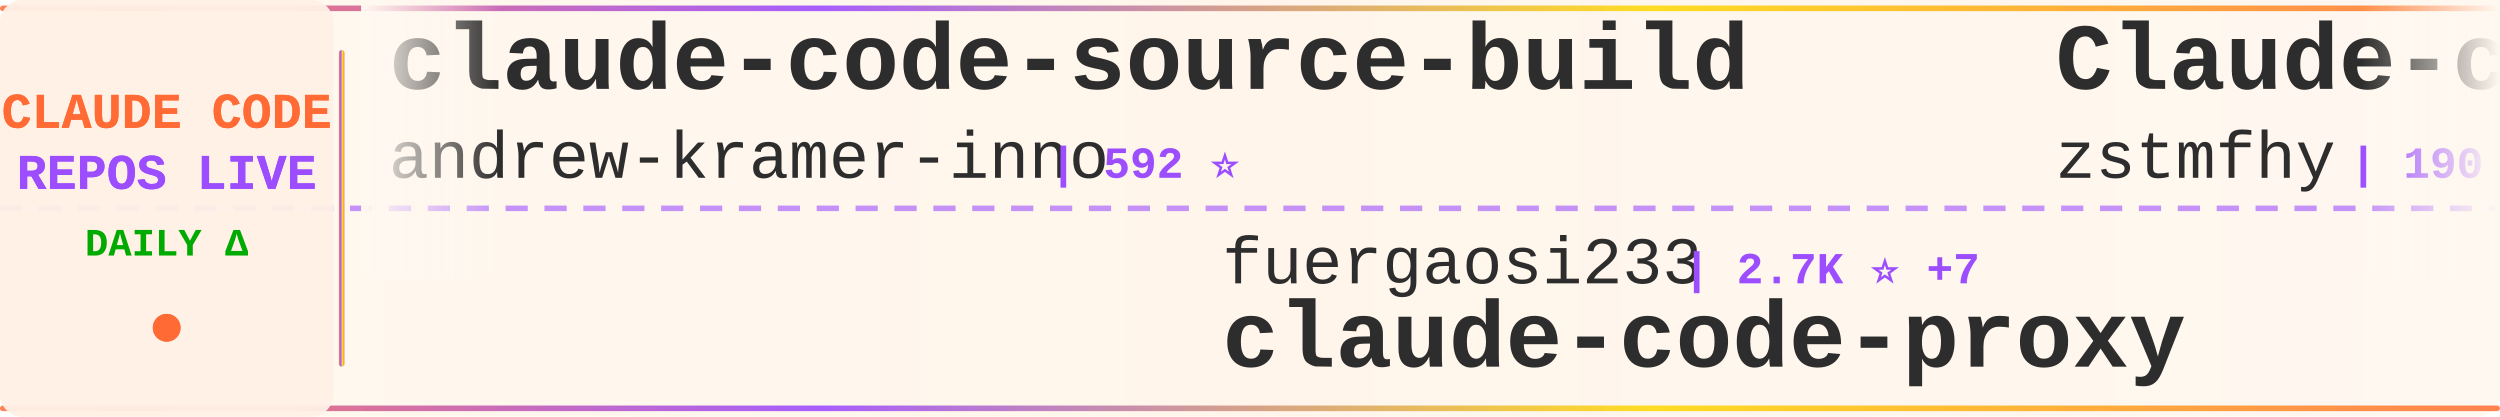
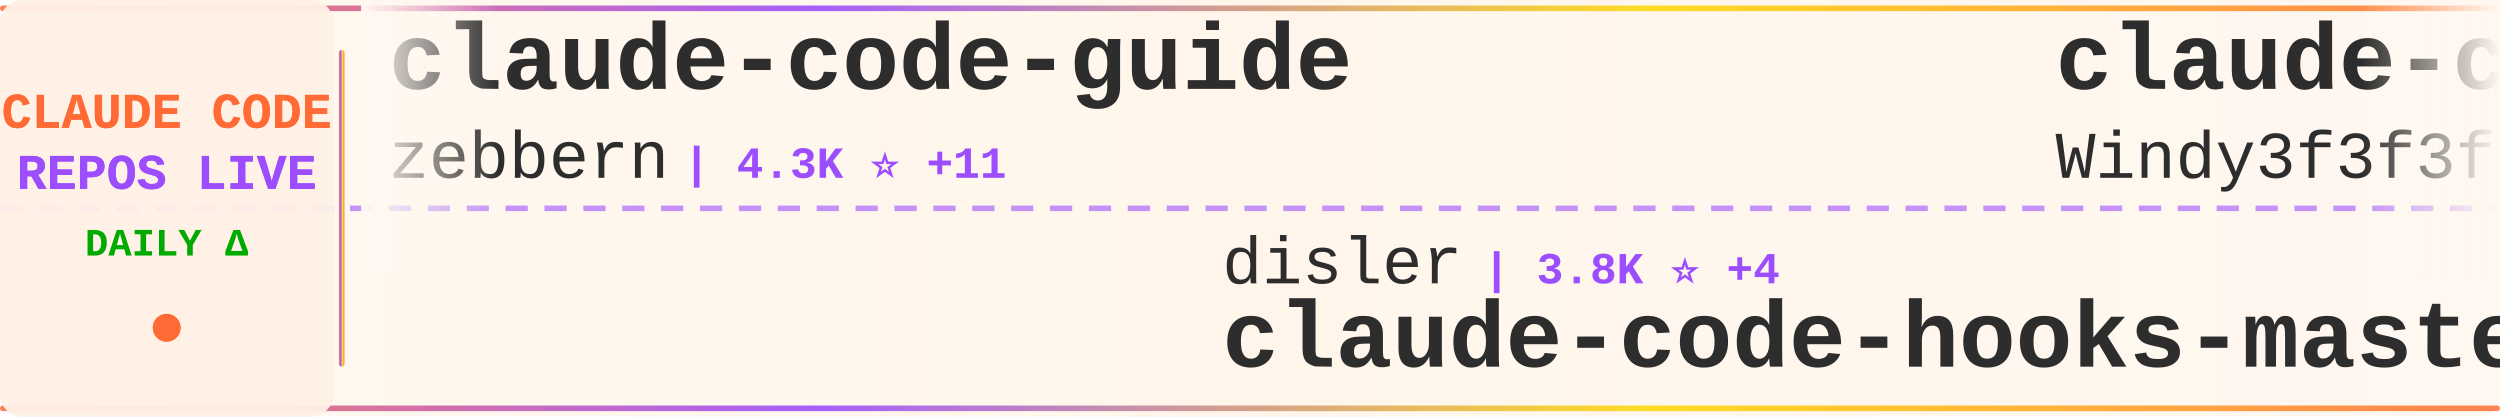
<svg xmlns="http://www.w3.org/2000/svg" width="900" height="150">
  <defs>
    <linearGradient id="tickerBg" x1="0%" y1="0%" x2="100%" y2="0%">
      <stop offset="0%" style="stop-color:#fff8f0;stop-opacity:0.98" />
      <stop offset="50%" style="stop-color:#fff5eb;stop-opacity:1" />
      <stop offset="100%" style="stop-color:#fff8f0;stop-opacity:0.98" />
    </linearGradient>
    <linearGradient id="borderGrad" x1="0%" y1="0%" x2="100%" y2="0%">
      <stop offset="0%" style="stop-color:#FF6B35;stop-opacity:0.85">
        <animate attributeName="stop-opacity" values="0.85;1;0.85" dur="2s" repeatCount="indefinite" />
      </stop>
      <stop offset="33%" style="stop-color:#9C4EFF;stop-opacity:0.9">
        <animate attributeName="stop-opacity" values="0.9;1;0.9" dur="2.2s" repeatCount="indefinite" />
      </stop>
      <stop offset="66%" style="stop-color:#FFD700;stop-opacity:0.85">
        <animate attributeName="stop-opacity" values="0.85;1;0.85" dur="1.8s" repeatCount="indefinite" />
      </stop>
      <stop offset="100%" style="stop-color:#FF6B35;stop-opacity:0.85">
        <animate attributeName="stop-opacity" values="0.85;1;0.85" dur="2s" repeatCount="indefinite" />
      </stop>
    </linearGradient>
    <filter id="textGlow">
      <feGaussianBlur stdDeviation="0.15" result="coloredBlur" />
      <feMerge>
        <feMergeNode in="coloredBlur" />
        <feMergeNode in="SourceGraphic" />
      </feMerge>
    </filter>
    <filter id="metricGlow">
      <feGaussianBlur stdDeviation="0.2" result="coloredBlur" />
      <feMerge>
        <feMergeNode in="coloredBlur" />
        <feMergeNode in="SourceGraphic" />
      </feMerge>
    </filter>
    <linearGradient id="leftFade" x1="0%" y1="0%" x2="100%" y2="0%">
      <stop offset="0%" style="stop-color:#fff8f0;stop-opacity:1" />
      <stop offset="100%" style="stop-color:#fff8f0;stop-opacity:0" />
    </linearGradient>
    <linearGradient id="rightFade" x1="0%" y1="0%" x2="100%" y2="0%">
      <stop offset="0%" style="stop-color:#fff8f0;stop-opacity:0" />
      <stop offset="100%" style="stop-color:#fff8f0;stop-opacity:1" />
    </linearGradient>
  </defs>
  <rect width="900" height="150" fill="url(#tickerBg)" rx="8" />
  <rect x="0" y="2" width="900" height="2" fill="url(#borderGrad)" rx="1" />
  <rect x="0" y="146" width="900" height="2" fill="url(#borderGrad)" rx="1" />
  <line x1="0" y1="75" x2="900" y2="75" stroke="#9C4EFF" stroke-width="2" stroke-dasharray="8 6" opacity="0.6" />
  <rect x="0" y="0" width="120" height="150" fill="#fff0e6" opacity="0.95" rx="8" />
  <text x="60" y="46" font-family="'Courier New', monospace" font-size="18" font-weight="bold" fill="#FF6B35" text-anchor="middle" filter="url(#textGlow)">
    CLAUDE CODE
  </text>
  <text x="60" y="68" font-family="'Courier New', monospace" font-size="18" font-weight="bold" fill="#9C4EFF" text-anchor="middle" filter="url(#textGlow)">
    REPOS LIVE
  </text>
  <text x="60" y="92" font-family="'Courier New', monospace" font-size="14" font-weight="bold" fill="#00aa00" text-anchor="middle">
    DAILY Δ
  </text>
  <circle cx="60" cy="118" r="5" fill="#FF6B35" filter="url(#metricGlow)">
    <animate attributeName="r" values="4;6;4" dur="1.5s" repeatCount="indefinite" />
    <animate attributeName="opacity" values="0.6;1;0.6" dur="1.5s" repeatCount="indefinite" />
  </circle>
  <rect x="122" y="18" width="2" height="114" fill="url(#borderGrad)" rx="1" />
  <clipPath id="tickerClip">
    <rect x="130" y="0" width="770" height="150" />
  </clipPath>
  <g clip-path="url(#tickerClip)">
    <g id="tickerItems">
      <animateTransform attributeName="transform" attributeType="XML" type="translate" from="0 0" to="-3000 0" dur="54s" repeatCount="indefinite" />
      <g transform="translate(0, 0)">
-         <text x="140" y="32" font-family="'Courier New', monospace" font-size="34" font-weight="bold" fill="#2d2d2d">claude-code-source-build</text>
-         <text x="140" y="64" font-family="'Courier New', monospace" font-size="24" font-weight="normal" fill="#2d2d2d" opacity="1.0">andrew-kramer-inno</text>
-         <text x="378" y="64" font-family="'Courier New', monospace" font-size="16" font-weight="bold" fill="#9C4EFF"> | 592 ⭐</text>
+         <text x="140" y="32" font-family="'Courier New', monospace" font-size="34" font-weight="bold" fill="#2d2d2d">claude-code-guide</text>
+         <text x="140" y="64" font-family="'Courier New', monospace" font-size="24" font-weight="normal" fill="#2d2d2d" opacity="1.0">zebbern</text>
+         <text x="246" y="64" font-family="'Courier New', monospace" font-size="16" font-weight="bold" fill="#9C4EFF"> | 4.3K ⭐ +11</text>
      </g>
      <g transform="translate(300, 0)">
-         <text x="140" y="102" font-family="'Courier New', monospace" font-size="24" font-weight="normal" fill="#2d2d2d" opacity="1.0">fuergaosi233</text>
-         <text x="306" y="102" font-family="'Courier New', monospace" font-size="16" font-weight="bold" fill="#9C4EFF"> | 2.7K ⭐ +7</text>
-         <text x="140" y="132" font-family="'Courier New', monospace" font-size="34" font-weight="bold" fill="#2d2d2d">claude-code-proxy</text>
+         <text x="140" y="102" font-family="'Courier New', monospace" font-size="24" font-weight="normal" fill="#2d2d2d" opacity="1.0">disler</text>
+         <text x="234" y="102" font-family="'Courier New', monospace" font-size="16" font-weight="bold" fill="#9C4EFF"> | 3.8K ⭐ +4</text>
+         <text x="140" y="132" font-family="'Courier New', monospace" font-size="34" font-weight="bold" fill="#2d2d2d">claude-code-hooks-master...</text>
      </g>
      <g transform="translate(600, 0)">
+         <text x="140" y="32" font-family="'Courier New', monospace" font-size="34" font-weight="bold" fill="#2d2d2d">claude-code-from-scratch</text>
+         <text x="140" y="64" font-family="'Courier New', monospace" font-size="24" font-weight="normal" fill="#2d2d2d" opacity="1.0">Windy3f3f3f3f</text>
+         <text x="318" y="64" font-family="'Courier New', monospace" font-size="16" font-weight="bold" fill="#9C4EFF"> | 1.4K ⭐ +4</text>
+       </g>
+       <g transform="translate(900, 0)">
+         <text x="140" y="102" font-family="'Courier New', monospace" font-size="24" font-weight="normal" fill="#2d2d2d" opacity="1.0">wanshuiyin</text>
+         <text x="282" y="102" font-family="'Courier New', monospace" font-size="16" font-weight="bold" fill="#9C4EFF"> | 12.0K ⭐ +70</text>
+         <text x="140" y="132" font-family="'Courier New', monospace" font-size="34" font-weight="bold" fill="#2d2d2d">Auto-claude-code-researc...</text>
+       </g>
+       <g transform="translate(1200, 0)">
        <text x="140" y="32" font-family="'Courier New', monospace" font-size="34" font-weight="bold" fill="#2d2d2d">Claude-code</text>
        <text x="140" y="64" font-family="'Courier New', monospace" font-size="24" font-weight="normal" fill="#2d2d2d" opacity="1.0">zstmfhy</text>
        <text x="246" y="64" font-family="'Courier New', monospace" font-size="16" font-weight="bold" fill="#9C4EFF"> | 190 ⭐</text>
      </g>
-       <g transform="translate(900, 0)">
-         <text x="140" y="102" font-family="'Courier New', monospace" font-size="24" font-weight="normal" fill="#2d2d2d" opacity="1.0">JrCx7scC</text>
-         <text x="258" y="102" font-family="'Courier New', monospace" font-size="16" font-weight="bold" fill="#9C4EFF"> | 370 ⭐</text>
+       <g transform="translate(1500, 0)">
+         <text x="140" y="102" font-family="'Courier New', monospace" font-size="24" font-weight="normal" fill="#2d2d2d" opacity="1.0">AprilNEA</text>
+         <text x="258" y="102" font-family="'Courier New', monospace" font-size="16" font-weight="bold" fill="#9C4EFF"> | 385 ⭐</text>
        <text x="140" y="132" font-family="'Courier New', monospace" font-size="34" font-weight="bold" fill="#2d2d2d">claude-code-source</text>
      </g>
-       <g transform="translate(1200, 0)">
-         <text x="140" y="32" font-family="'Courier New', monospace" font-size="34" font-weight="bold" fill="#2d2d2d">claude-code-infrastructu...</text>
-         <text x="140" y="64" font-family="'Courier New', monospace" font-size="24" font-weight="normal" fill="#2d2d2d" opacity="1.0">diet103</text>
-         <text x="246" y="64" font-family="'Courier New', monospace" font-size="16" font-weight="bold" fill="#9C4EFF"> | 9.7K ⭐ +3</text>
-       </g>
-       <g transform="translate(1500, 0)">
-         <text x="140" y="102" font-family="'Courier New', monospace" font-size="24" font-weight="normal" fill="#2d2d2d" opacity="1.0">shanraisshan</text>
-         <text x="306" y="102" font-family="'Courier New', monospace" font-size="16" font-weight="bold" fill="#9C4EFF"> | 57.5K ⭐ +190</text>
-         <text x="140" y="132" font-family="'Courier New', monospace" font-size="34" font-weight="bold" fill="#2d2d2d">claude-code-best-practic...</text>
-       </g>
      <g transform="translate(1800, 0)">
-         <text x="140" y="32" font-family="'Courier New', monospace" font-size="34" font-weight="bold" fill="#2d2d2d">claude-code-from-source</text>
-         <text x="140" y="64" font-family="'Courier New', monospace" font-size="24" font-weight="normal" fill="#2d2d2d" opacity="1.0">alejandrobalderas</text>
-         <text x="366" y="64" font-family="'Courier New', monospace" font-size="16" font-weight="bold" fill="#9C4EFF"> | 2.2K ⭐ +4</text>
+         <text x="140" y="32" font-family="'Courier New', monospace" font-size="34" font-weight="bold" fill="#2d2d2d">claude-code-analysis</text>
+         <text x="140" y="64" font-family="'Courier New', monospace" font-size="24" font-weight="normal" fill="#2d2d2d" opacity="1.0">liuup</text>
+         <text x="222" y="64" font-family="'Courier New', monospace" font-size="16" font-weight="bold" fill="#9C4EFF"> | 3.1K ⭐ +26</text>
      </g>
      <g transform="translate(2100, 0)">
-         <text x="140" y="102" font-family="'Courier New', monospace" font-size="24" font-weight="normal" fill="#2d2d2d" opacity="1.0">ponponon</text>
-         <text x="258" y="102" font-family="'Courier New', monospace" font-size="16" font-weight="bold" fill="#9C4EFF"> | 2.3K ⭐ +3</text>
-         <text x="140" y="132" font-family="'Courier New', monospace" font-size="34" font-weight="bold" fill="#2d2d2d">claude_code_src</text>
+         <text x="140" y="102" font-family="'Courier New', monospace" font-size="24" font-weight="normal" fill="#2d2d2d" opacity="1.0">ykdojo</text>
+         <text x="234" y="102" font-family="'Courier New', monospace" font-size="16" font-weight="bold" fill="#9C4EFF"> | 8.7K ⭐ +11</text>
+         <text x="140" y="132" font-family="'Courier New', monospace" font-size="34" font-weight="bold" fill="#2d2d2d">claude-code-tips</text>
      </g>
      <g transform="translate(2400, 0)">
-         <text x="140" y="32" font-family="'Courier New', monospace" font-size="34" font-weight="bold" fill="#2d2d2d">claude-code-webui</text>
-         <text x="140" y="64" font-family="'Courier New', monospace" font-size="24" font-weight="normal" fill="#2d2d2d" opacity="1.0">sugyan</text>
-         <text x="234" y="64" font-family="'Courier New', monospace" font-size="16" font-weight="bold" fill="#9C4EFF"> | 1.1K ⭐ +2</text>
+         <text x="140" y="32" font-family="'Courier New', monospace" font-size="34" font-weight="bold" fill="#2d2d2d">claude-code-workflows</text>
+         <text x="140" y="64" font-family="'Courier New', monospace" font-size="24" font-weight="normal" fill="#2d2d2d" opacity="1.0">OneRedOak</text>
+         <text x="270" y="64" font-family="'Courier New', monospace" font-size="16" font-weight="bold" fill="#9C4EFF"> | 3.8K ⭐ +3</text>
      </g>
      <g transform="translate(2700, 0)">
-         <text x="140" y="102" font-family="'Courier New', monospace" font-size="24" font-weight="normal" fill="#2d2d2d" opacity="1.0">luyao618</text>
-         <text x="258" y="102" font-family="'Courier New', monospace" font-size="16" font-weight="bold" fill="#9C4EFF"> | 1.5K ⭐ +5</text>
-         <text x="140" y="132" font-family="'Courier New', monospace" font-size="34" font-weight="bold" fill="#2d2d2d">Claude-Code-Source-Study</text>
+         <text x="140" y="102" font-family="'Courier New', monospace" font-size="24" font-weight="normal" fill="#2d2d2d" opacity="1.0">1rgs</text>
+         <text x="210" y="102" font-family="'Courier New', monospace" font-size="16" font-weight="bold" fill="#9C4EFF"> | 3.6K ⭐</text>
+         <text x="140" y="132" font-family="'Courier New', monospace" font-size="34" font-weight="bold" fill="#2d2d2d">claude-code-proxy</text>
      </g>
      <g transform="translate(3000, 0)">
-         <text x="140" y="32" font-family="'Courier New', monospace" font-size="34" font-weight="bold" fill="#2d2d2d">claude-code-source-build</text>
-         <text x="140" y="64" font-family="'Courier New', monospace" font-size="24" font-weight="normal" fill="#2d2d2d" opacity="1.0">andrew-kramer-inno</text>
-         <text x="378" y="64" font-family="'Courier New', monospace" font-size="16" font-weight="bold" fill="#9C4EFF"> | 592 ⭐</text>
+         <text x="140" y="32" font-family="'Courier New', monospace" font-size="34" font-weight="bold" fill="#2d2d2d">claude-code-guide</text>
+         <text x="140" y="64" font-family="'Courier New', monospace" font-size="24" font-weight="normal" fill="#2d2d2d" opacity="1.0">zebbern</text>
+         <text x="246" y="64" font-family="'Courier New', monospace" font-size="16" font-weight="bold" fill="#9C4EFF"> | 4.3K ⭐ +11</text>
      </g>
      <g transform="translate(3300, 0)">
-         <text x="140" y="102" font-family="'Courier New', monospace" font-size="24" font-weight="normal" fill="#2d2d2d" opacity="1.0">fuergaosi233</text>
-         <text x="306" y="102" font-family="'Courier New', monospace" font-size="16" font-weight="bold" fill="#9C4EFF"> | 2.7K ⭐ +7</text>
-         <text x="140" y="132" font-family="'Courier New', monospace" font-size="34" font-weight="bold" fill="#2d2d2d">claude-code-proxy</text>
+         <text x="140" y="102" font-family="'Courier New', monospace" font-size="24" font-weight="normal" fill="#2d2d2d" opacity="1.0">disler</text>
+         <text x="234" y="102" font-family="'Courier New', monospace" font-size="16" font-weight="bold" fill="#9C4EFF"> | 3.8K ⭐ +4</text>
+         <text x="140" y="132" font-family="'Courier New', monospace" font-size="34" font-weight="bold" fill="#2d2d2d">claude-code-hooks-master...</text>
      </g>
      <g transform="translate(3600, 0)">
-         <text x="140" y="32" font-family="'Courier New', monospace" font-size="34" font-weight="bold" fill="#2d2d2d">Claude-code</text>
-         <text x="140" y="64" font-family="'Courier New', monospace" font-size="24" font-weight="normal" fill="#2d2d2d" opacity="1.0">zstmfhy</text>
-         <text x="246" y="64" font-family="'Courier New', monospace" font-size="16" font-weight="bold" fill="#9C4EFF"> | 190 ⭐</text>
+         <text x="140" y="32" font-family="'Courier New', monospace" font-size="34" font-weight="bold" fill="#2d2d2d">claude-code-from-scratch</text>
+         <text x="140" y="64" font-family="'Courier New', monospace" font-size="24" font-weight="normal" fill="#2d2d2d" opacity="1.0">Windy3f3f3f3f</text>
+         <text x="318" y="64" font-family="'Courier New', monospace" font-size="16" font-weight="bold" fill="#9C4EFF"> | 1.4K ⭐ +4</text>
      </g>
      <g transform="translate(3900, 0)">
-         <text x="140" y="102" font-family="'Courier New', monospace" font-size="24" font-weight="normal" fill="#2d2d2d" opacity="1.0">JrCx7scC</text>
-         <text x="258" y="102" font-family="'Courier New', monospace" font-size="16" font-weight="bold" fill="#9C4EFF"> | 370 ⭐</text>
-         <text x="140" y="132" font-family="'Courier New', monospace" font-size="34" font-weight="bold" fill="#2d2d2d">claude-code-source</text>
+         <text x="140" y="102" font-family="'Courier New', monospace" font-size="24" font-weight="normal" fill="#2d2d2d" opacity="1.0">wanshuiyin</text>
+         <text x="282" y="102" font-family="'Courier New', monospace" font-size="16" font-weight="bold" fill="#9C4EFF"> | 12.0K ⭐ +70</text>
+         <text x="140" y="132" font-family="'Courier New', monospace" font-size="34" font-weight="bold" fill="#2d2d2d">Auto-claude-code-researc...</text>
      </g>
    </g>
  </g>
  <rect x="130" y="0" width="50" height="100" fill="url(#leftFade)" />
  <rect x="850" y="0" width="50" height="100" fill="url(#rightFade)" />
</svg>
